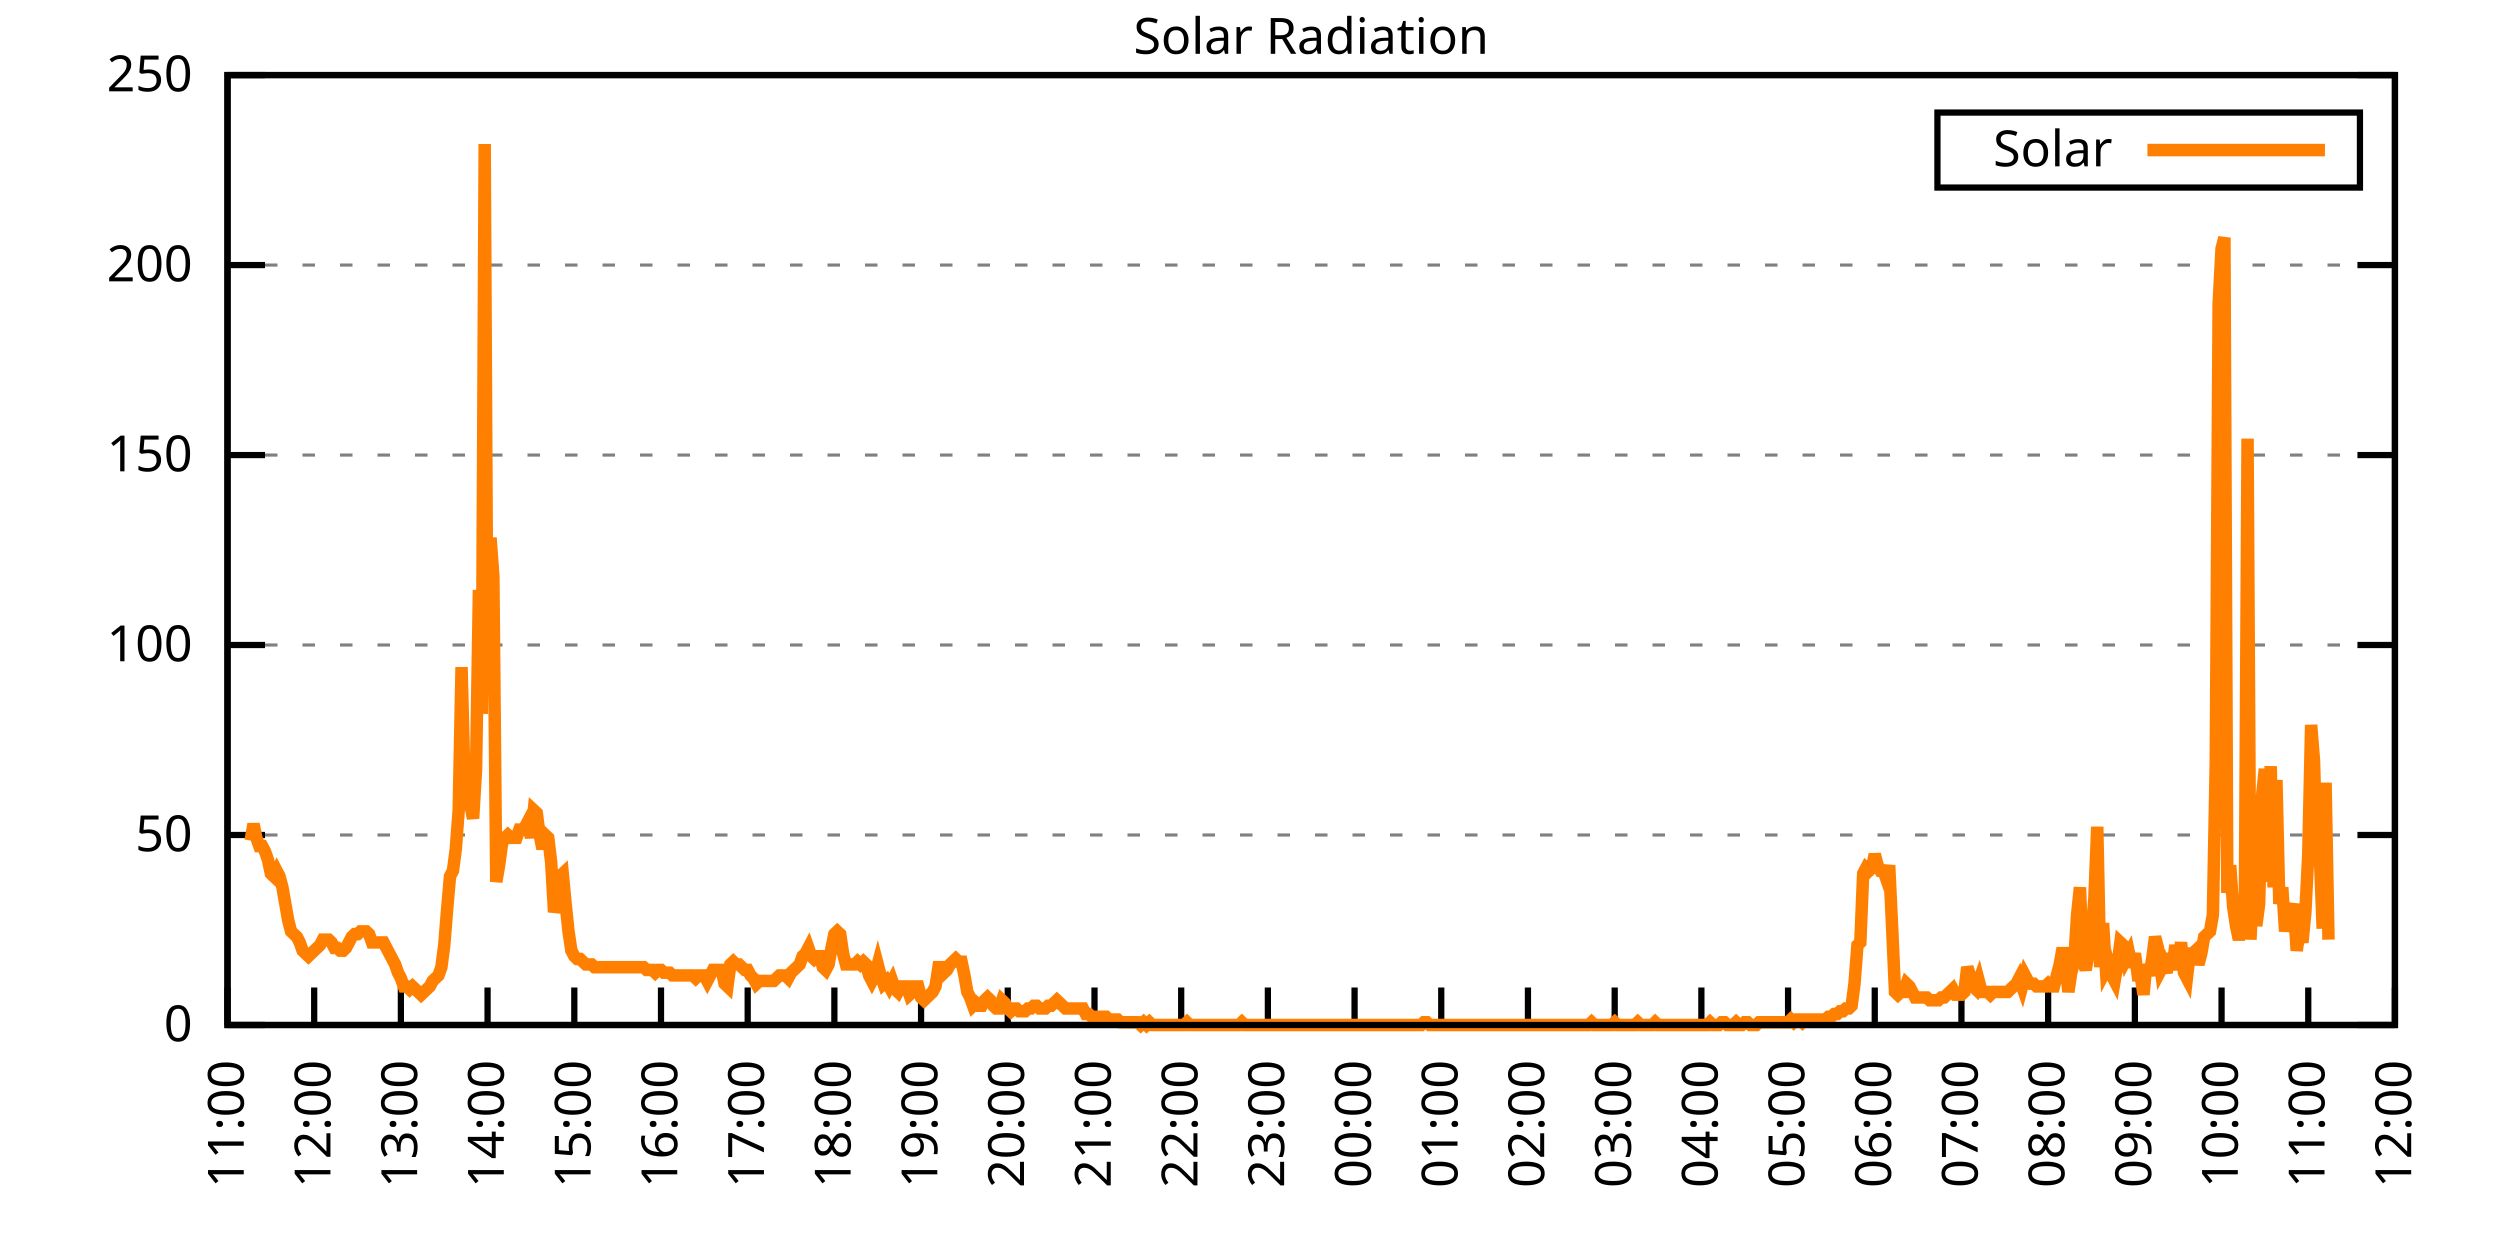
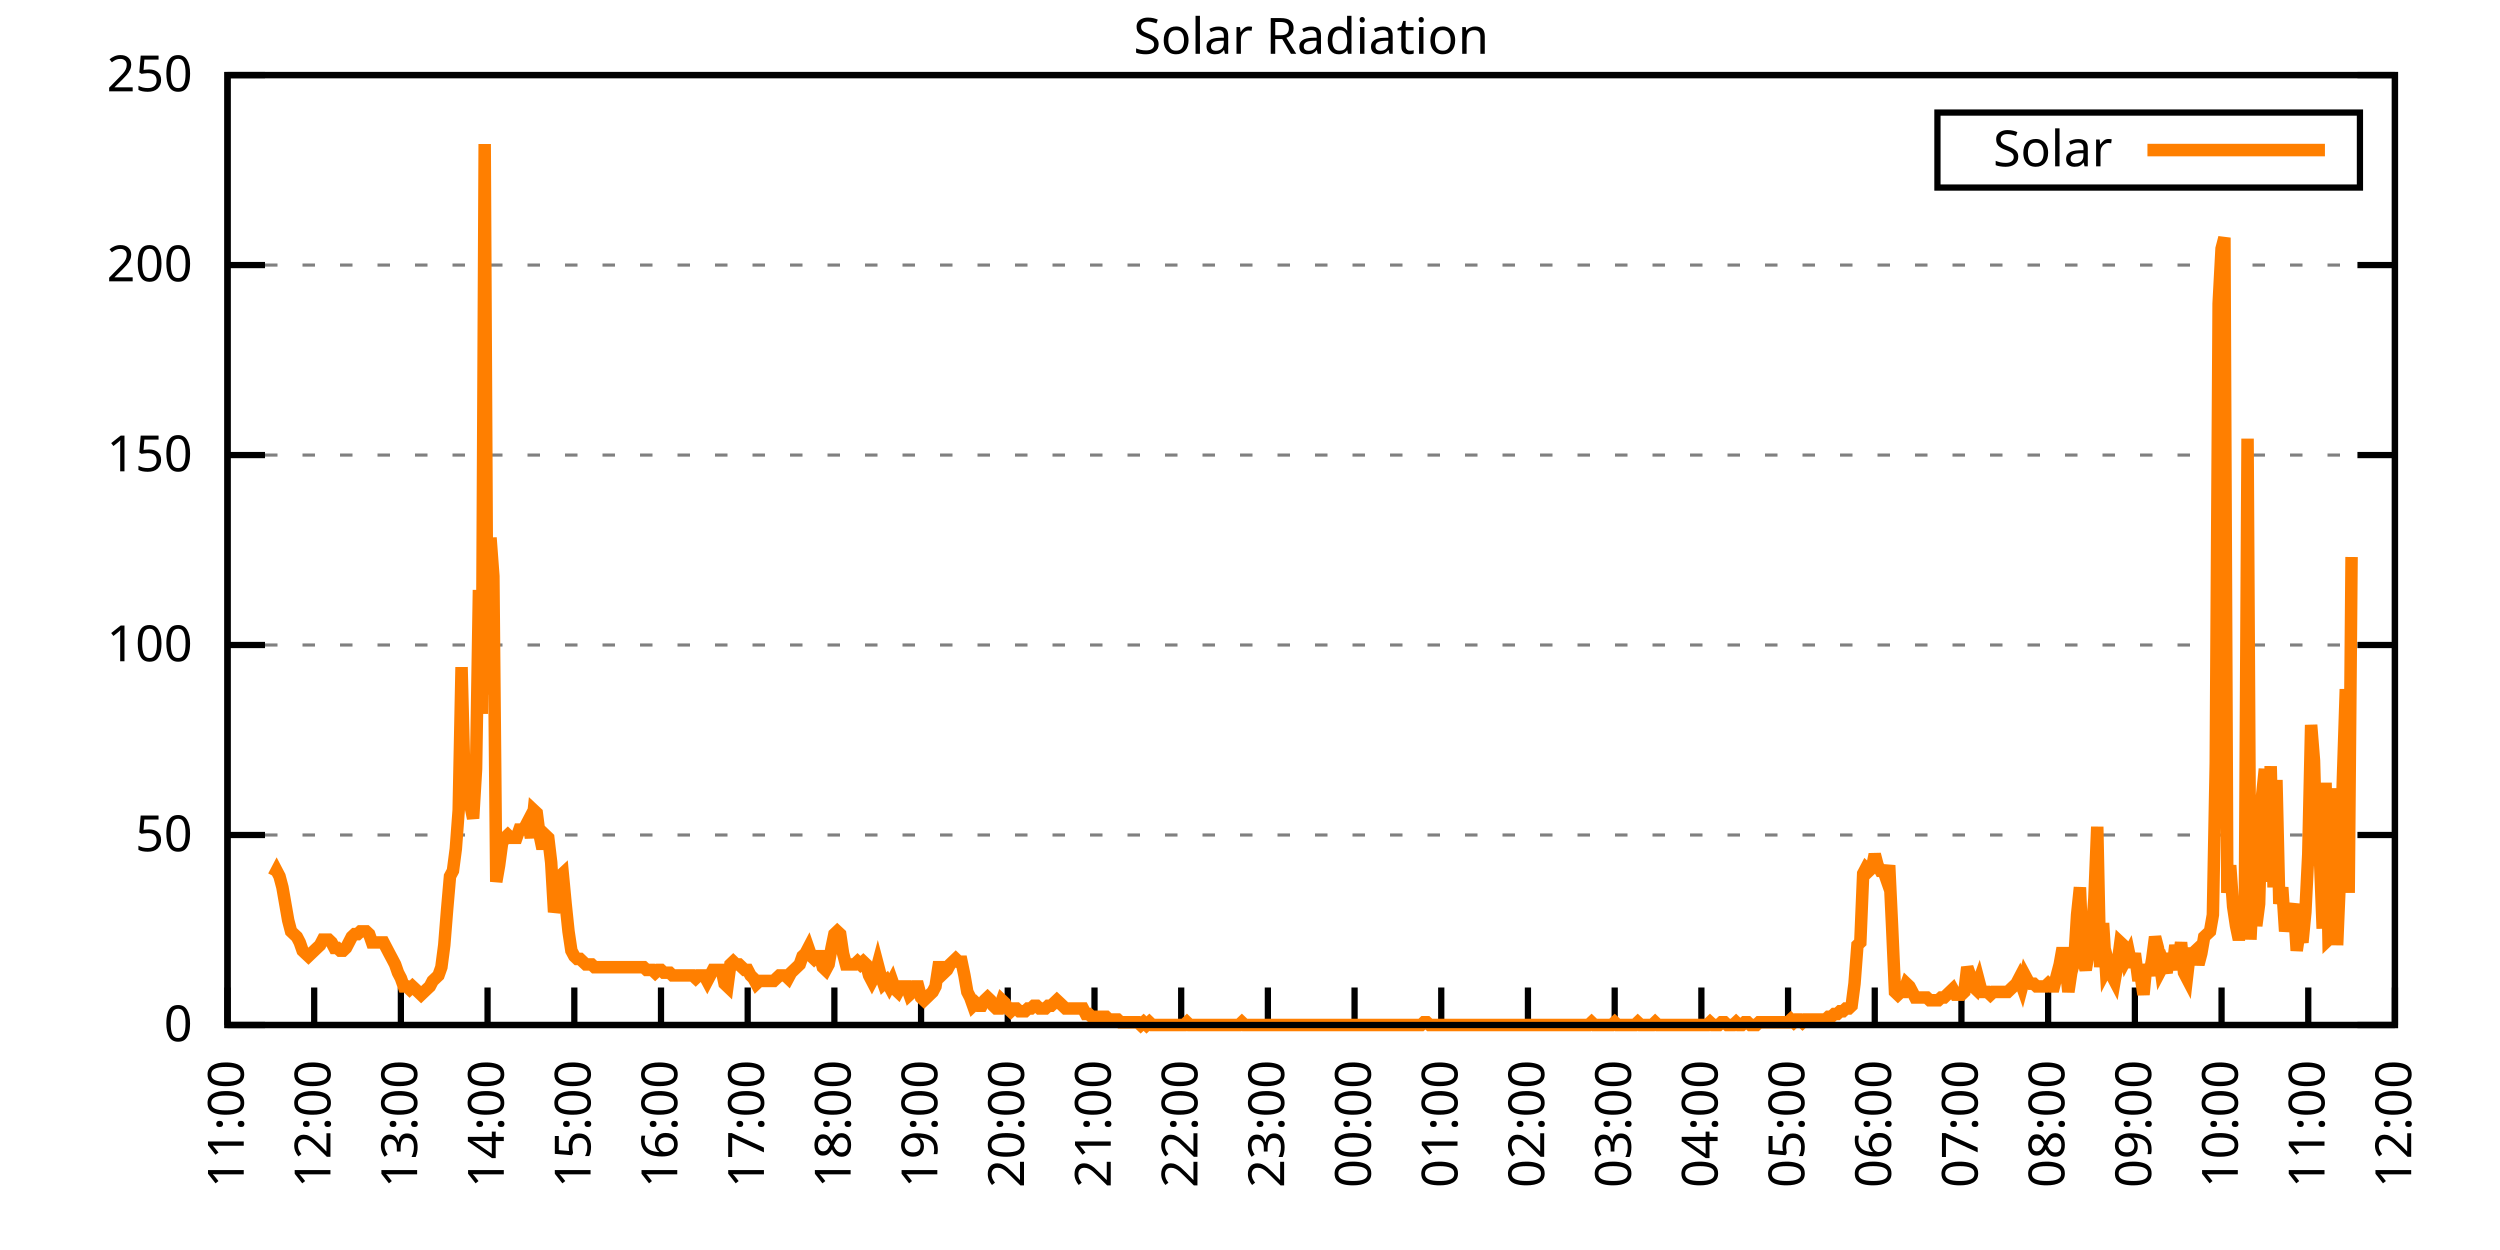
<svg xmlns="http://www.w3.org/2000/svg" xmlns:xlink="http://www.w3.org/1999/xlink" width="400" height="200" viewBox="0 0 400 200">
  <g id="gnuplot_canvas">
    <rect x="0" y="0" width="400" height="200" fill="none" />
    <defs>
      <circle id="gpDot" r="0.5" stroke-width="0.5" stroke="currentColor" />
      <path id="gpPt0" stroke-width="0.333" stroke="currentColor" d="M-1,0 h2 M0,-1 v2" />
      <path id="gpPt1" stroke-width="0.333" stroke="currentColor" d="M-1,-1 L1,1 M1,-1 L-1,1" />
      <path id="gpPt2" stroke-width="0.333" stroke="currentColor" d="M-1,0 L1,0 M0,-1 L0,1 M-1,-1 L1,1 M-1,1 L1,-1" />
      <rect id="gpPt3" stroke-width="0.333" stroke="currentColor" x="-1" y="-1" width="2" height="2" />
      <rect id="gpPt4" stroke-width="0.333" stroke="currentColor" fill="currentColor" x="-1" y="-1" width="2" height="2" />
      <circle id="gpPt5" stroke-width="0.333" stroke="currentColor" cx="0" cy="0" r="1" />
      <use xlink:href="#gpPt5" id="gpPt6" fill="currentColor" stroke="none" />
      <path id="gpPt7" stroke-width="0.333" stroke="currentColor" d="M0,-1.33 L-1.33,0.67 L1.33,0.67 z" />
      <use xlink:href="#gpPt7" id="gpPt8" fill="currentColor" stroke="none" />
      <use xlink:href="#gpPt7" id="gpPt9" stroke="currentColor" transform="rotate(180)" />
      <use xlink:href="#gpPt9" id="gpPt10" fill="currentColor" stroke="none" />
      <use xlink:href="#gpPt3" id="gpPt11" stroke="currentColor" transform="rotate(45)" />
      <use xlink:href="#gpPt11" id="gpPt12" fill="currentColor" stroke="none" />
      <path id="gpPt13" stroke-width="0.333" stroke="currentColor" d="M0,1.330 L1.265,0.411 L0.782,-1.067 L-0.782,-1.076 L-1.265,0.411 z" />
      <use xlink:href="#gpPt13" id="gpPt14" fill="currentColor" stroke="none" />
      <filter id="textbox" filterUnits="objectBoundingBox" x="0" y="0" height="1" width="1">
        <feFlood flood-color="white" flood-opacity="1" result="bgnd" />
        <feComposite in="SourceGraphic" in2="bgnd" operator="atop" />
      </filter>
      <filter id="greybox" filterUnits="objectBoundingBox" x="0" y="0" height="1" width="1">
        <feFlood flood-color="lightgrey" flood-opacity="1" result="grey" />
        <feComposite in="SourceGraphic" in2="grey" operator="atop" />
      </filter>
    </defs>
    <g fill="none" color="white" stroke="currentColor" stroke-width="1.00" stroke-linecap="butt" stroke-linejoin="miter">
</g>
    <g fill="none" color="black" stroke="currentColor" stroke-width="1.00" stroke-linecap="butt" stroke-linejoin="miter">
      <g stroke="none" shape-rendering="crispEdges">
        <polygon fill="rgb(255, 255, 255)" points="36.40,164.00 383.18,164.00 383.18,12.02 36.40,12.02 " />
      </g>
    </g>
    <g fill="none" color="black" stroke="currentColor" stroke-width="1.00" stroke-linecap="butt" stroke-linejoin="miter">
</g>
    <g fill="none" color="black" stroke="black" stroke-width="0.50" stroke-linecap="butt" stroke-linejoin="miter">
</g>
    <g fill="none" color="gray" stroke="currentColor" stroke-width="0.50" stroke-linecap="butt" stroke-linejoin="miter">
      <path stroke="gray" stroke-dasharray="2,4" class="gridline" d="M36.40,164.00 L383.19,164.00  " />
    </g>
    <g fill="none" color="gray" stroke="gray" stroke-width="1.00" stroke-linecap="butt" stroke-linejoin="miter">
</g>
    <g fill="none" color="black" stroke="currentColor" stroke-width="1.00" stroke-linecap="butt" stroke-linejoin="miter">
      <path stroke="black" d="M36.40,164.00 L42.40,164.00 M383.19,164.00 L377.19,164.00  " />
      <g transform="translate(30.80,166.60)" stroke="none" fill="black" font-family="Sans" font-size="8.00" text-anchor="end">
        <text>
          <tspan font-family="Sans"> 0</tspan>
        </text>
      </g>
    </g>
    <g fill="none" color="black" stroke="currentColor" stroke-width="1.00" stroke-linecap="butt" stroke-linejoin="miter">
</g>
    <g fill="none" color="black" stroke="black" stroke-width="0.50" stroke-linecap="butt" stroke-linejoin="miter">
</g>
    <g fill="none" color="gray" stroke="currentColor" stroke-width="0.50" stroke-linecap="butt" stroke-linejoin="miter">
      <path stroke="gray" stroke-dasharray="2,4" class="gridline" d="M36.40,133.60 L383.19,133.60  " />
    </g>
    <g fill="none" color="gray" stroke="gray" stroke-width="1.00" stroke-linecap="butt" stroke-linejoin="miter">
</g>
    <g fill="none" color="black" stroke="currentColor" stroke-width="1.00" stroke-linecap="butt" stroke-linejoin="miter">
      <path stroke="black" d="M36.40,133.60 L42.40,133.60 M383.19,133.60 L377.19,133.60  " />
      <g transform="translate(30.80,136.20)" stroke="none" fill="black" font-family="Sans" font-size="8.00" text-anchor="end">
        <text>
          <tspan font-family="Sans"> 50</tspan>
        </text>
      </g>
    </g>
    <g fill="none" color="black" stroke="currentColor" stroke-width="1.00" stroke-linecap="butt" stroke-linejoin="miter">
</g>
    <g fill="none" color="black" stroke="black" stroke-width="0.50" stroke-linecap="butt" stroke-linejoin="miter">
</g>
    <g fill="none" color="gray" stroke="currentColor" stroke-width="0.50" stroke-linecap="butt" stroke-linejoin="miter">
      <path stroke="gray" stroke-dasharray="2,4" class="gridline" d="M36.40,103.20 L383.19,103.20  " />
    </g>
    <g fill="none" color="gray" stroke="gray" stroke-width="1.00" stroke-linecap="butt" stroke-linejoin="miter">
</g>
    <g fill="none" color="black" stroke="currentColor" stroke-width="1.00" stroke-linecap="butt" stroke-linejoin="miter">
      <path stroke="black" d="M36.40,103.20 L42.40,103.20 M383.19,103.20 L377.19,103.20  " />
      <g transform="translate(30.80,105.80)" stroke="none" fill="black" font-family="Sans" font-size="8.00" text-anchor="end">
        <text>
          <tspan font-family="Sans"> 100</tspan>
        </text>
      </g>
    </g>
    <g fill="none" color="black" stroke="currentColor" stroke-width="1.00" stroke-linecap="butt" stroke-linejoin="miter">
</g>
    <g fill="none" color="black" stroke="black" stroke-width="0.50" stroke-linecap="butt" stroke-linejoin="miter">
</g>
    <g fill="none" color="gray" stroke="currentColor" stroke-width="0.50" stroke-linecap="butt" stroke-linejoin="miter">
      <path stroke="gray" stroke-dasharray="2,4" class="gridline" d="M36.40,72.81 L383.19,72.81  " />
    </g>
    <g fill="none" color="gray" stroke="gray" stroke-width="1.00" stroke-linecap="butt" stroke-linejoin="miter">
</g>
    <g fill="none" color="black" stroke="currentColor" stroke-width="1.00" stroke-linecap="butt" stroke-linejoin="miter">
      <path stroke="black" d="M36.40,72.81 L42.40,72.81 M383.19,72.81 L377.19,72.81  " />
      <g transform="translate(30.80,75.41)" stroke="none" fill="black" font-family="Sans" font-size="8.00" text-anchor="end">
        <text>
          <tspan font-family="Sans"> 150</tspan>
        </text>
      </g>
    </g>
    <g fill="none" color="black" stroke="currentColor" stroke-width="1.00" stroke-linecap="butt" stroke-linejoin="miter">
</g>
    <g fill="none" color="black" stroke="black" stroke-width="0.50" stroke-linecap="butt" stroke-linejoin="miter">
</g>
    <g fill="none" color="gray" stroke="currentColor" stroke-width="0.50" stroke-linecap="butt" stroke-linejoin="miter">
      <path stroke="gray" stroke-dasharray="2,4" class="gridline" d="M36.40,42.41 L383.19,42.41  " />
    </g>
    <g fill="none" color="gray" stroke="gray" stroke-width="1.00" stroke-linecap="butt" stroke-linejoin="miter">
</g>
    <g fill="none" color="black" stroke="currentColor" stroke-width="1.00" stroke-linecap="butt" stroke-linejoin="miter">
      <path stroke="black" d="M36.40,42.41 L42.40,42.41 M383.19,42.41 L377.19,42.41  " />
      <g transform="translate(30.80,45.01)" stroke="none" fill="black" font-family="Sans" font-size="8.00" text-anchor="end">
        <text>
          <tspan font-family="Sans"> 200</tspan>
        </text>
      </g>
    </g>
    <g fill="none" color="black" stroke="currentColor" stroke-width="1.00" stroke-linecap="butt" stroke-linejoin="miter">
</g>
    <g fill="none" color="black" stroke="black" stroke-width="0.50" stroke-linecap="butt" stroke-linejoin="miter">
</g>
    <g fill="none" color="gray" stroke="currentColor" stroke-width="0.50" stroke-linecap="butt" stroke-linejoin="miter">
      <path stroke="gray" stroke-dasharray="2,4" class="gridline" d="M36.40,12.01 L383.19,12.01  " />
    </g>
    <g fill="none" color="gray" stroke="gray" stroke-width="1.00" stroke-linecap="butt" stroke-linejoin="miter">
</g>
    <g fill="none" color="black" stroke="currentColor" stroke-width="1.00" stroke-linecap="butt" stroke-linejoin="miter">
      <path stroke="black" d="M36.40,12.01 L42.40,12.01 M383.19,12.01 L377.19,12.01  " />
      <g transform="translate(30.80,14.61)" stroke="none" fill="black" font-family="Sans" font-size="8.00" text-anchor="end">
        <text>
          <tspan font-family="Sans"> 250</tspan>
        </text>
      </g>
    </g>
    <g fill="none" color="black" stroke="currentColor" stroke-width="1.00" stroke-linecap="butt" stroke-linejoin="miter">
      <path stroke="black" d="M36.40,164.00 L36.40,158.00  " />
      <g transform="translate(39.00,169.60) rotate(270.00)" stroke="none" fill="black" font-family="Sans" font-size="8.00" text-anchor="end">
        <text>
          <tspan font-family="Sans">11:00</tspan>
        </text>
      </g>
    </g>
    <g fill="none" color="black" stroke="currentColor" stroke-width="1.00" stroke-linecap="butt" stroke-linejoin="miter">
      <path stroke="black" d="M50.27,164.00 L50.27,158.00  " />
      <g transform="translate(52.87,169.60) rotate(270.00)" stroke="none" fill="black" font-family="Sans" font-size="8.00" text-anchor="end">
        <text>
          <tspan font-family="Sans">12:00</tspan>
        </text>
      </g>
    </g>
    <g fill="none" color="black" stroke="currentColor" stroke-width="1.00" stroke-linecap="butt" stroke-linejoin="miter">
      <path stroke="black" d="M64.14,164.00 L64.14,158.00  " />
      <g transform="translate(66.74,169.60) rotate(270.00)" stroke="none" fill="black" font-family="Sans" font-size="8.00" text-anchor="end">
        <text>
          <tspan font-family="Sans">13:00</tspan>
        </text>
      </g>
    </g>
    <g fill="none" color="black" stroke="currentColor" stroke-width="1.00" stroke-linecap="butt" stroke-linejoin="miter">
      <path stroke="black" d="M78.01,164.00 L78.01,158.00  " />
      <g transform="translate(80.61,169.60) rotate(270.00)" stroke="none" fill="black" font-family="Sans" font-size="8.00" text-anchor="end">
        <text>
          <tspan font-family="Sans">14:00</tspan>
        </text>
      </g>
    </g>
    <g fill="none" color="black" stroke="currentColor" stroke-width="1.00" stroke-linecap="butt" stroke-linejoin="miter">
      <path stroke="black" d="M91.89,164.00 L91.89,158.00  " />
      <g transform="translate(94.49,169.60) rotate(270.00)" stroke="none" fill="black" font-family="Sans" font-size="8.00" text-anchor="end">
        <text>
          <tspan font-family="Sans">15:00</tspan>
        </text>
      </g>
    </g>
    <g fill="none" color="black" stroke="currentColor" stroke-width="1.00" stroke-linecap="butt" stroke-linejoin="miter">
      <path stroke="black" d="M105.76,164.00 L105.76,158.00  " />
      <g transform="translate(108.36,169.60) rotate(270.00)" stroke="none" fill="black" font-family="Sans" font-size="8.00" text-anchor="end">
        <text>
          <tspan font-family="Sans">16:00</tspan>
        </text>
      </g>
    </g>
    <g fill="none" color="black" stroke="currentColor" stroke-width="1.00" stroke-linecap="butt" stroke-linejoin="miter">
      <path stroke="black" d="M119.63,164.00 L119.63,158.00  " />
      <g transform="translate(122.23,169.60) rotate(270.00)" stroke="none" fill="black" font-family="Sans" font-size="8.00" text-anchor="end">
        <text>
          <tspan font-family="Sans">17:00</tspan>
        </text>
      </g>
    </g>
    <g fill="none" color="black" stroke="currentColor" stroke-width="1.00" stroke-linecap="butt" stroke-linejoin="miter">
      <path stroke="black" d="M133.50,164.00 L133.50,158.00  " />
      <g transform="translate(136.10,169.60) rotate(270.00)" stroke="none" fill="black" font-family="Sans" font-size="8.00" text-anchor="end">
        <text>
          <tspan font-family="Sans">18:00</tspan>
        </text>
      </g>
    </g>
    <g fill="none" color="black" stroke="currentColor" stroke-width="1.00" stroke-linecap="butt" stroke-linejoin="miter">
      <path stroke="black" d="M147.37,164.00 L147.37,158.00  " />
      <g transform="translate(149.97,169.60) rotate(270.00)" stroke="none" fill="black" font-family="Sans" font-size="8.00" text-anchor="end">
        <text>
          <tspan font-family="Sans">19:00</tspan>
        </text>
      </g>
    </g>
    <g fill="none" color="black" stroke="currentColor" stroke-width="1.00" stroke-linecap="butt" stroke-linejoin="miter">
      <path stroke="black" d="M161.24,164.00 L161.24,158.00  " />
      <g transform="translate(163.84,169.60) rotate(270.00)" stroke="none" fill="black" font-family="Sans" font-size="8.00" text-anchor="end">
        <text>
          <tspan font-family="Sans">20:00</tspan>
        </text>
      </g>
    </g>
    <g fill="none" color="black" stroke="currentColor" stroke-width="1.00" stroke-linecap="butt" stroke-linejoin="miter">
      <path stroke="black" d="M175.12,164.00 L175.12,158.00  " />
      <g transform="translate(177.72,169.60) rotate(270.00)" stroke="none" fill="black" font-family="Sans" font-size="8.00" text-anchor="end">
        <text>
          <tspan font-family="Sans">21:00</tspan>
        </text>
      </g>
    </g>
    <g fill="none" color="black" stroke="currentColor" stroke-width="1.00" stroke-linecap="butt" stroke-linejoin="miter">
      <path stroke="black" d="M188.99,164.00 L188.99,158.00  " />
      <g transform="translate(191.59,169.60) rotate(270.00)" stroke="none" fill="black" font-family="Sans" font-size="8.00" text-anchor="end">
        <text>
          <tspan font-family="Sans">22:00</tspan>
        </text>
      </g>
    </g>
    <g fill="none" color="black" stroke="currentColor" stroke-width="1.00" stroke-linecap="butt" stroke-linejoin="miter">
      <path stroke="black" d="M202.86,164.00 L202.86,158.00  " />
      <g transform="translate(205.46,169.60) rotate(270.00)" stroke="none" fill="black" font-family="Sans" font-size="8.00" text-anchor="end">
        <text>
          <tspan font-family="Sans">23:00</tspan>
        </text>
      </g>
    </g>
    <g fill="none" color="black" stroke="currentColor" stroke-width="1.00" stroke-linecap="butt" stroke-linejoin="miter">
      <path stroke="black" d="M216.73,164.00 L216.73,158.00  " />
      <g transform="translate(219.33,169.60) rotate(270.00)" stroke="none" fill="black" font-family="Sans" font-size="8.00" text-anchor="end">
        <text>
          <tspan font-family="Sans">00:00</tspan>
        </text>
      </g>
    </g>
    <g fill="none" color="black" stroke="currentColor" stroke-width="1.00" stroke-linecap="butt" stroke-linejoin="miter">
      <path stroke="black" d="M230.60,164.00 L230.60,158.00  " />
      <g transform="translate(233.20,169.60) rotate(270.00)" stroke="none" fill="black" font-family="Sans" font-size="8.00" text-anchor="end">
        <text>
          <tspan font-family="Sans">01:00</tspan>
        </text>
      </g>
    </g>
    <g fill="none" color="black" stroke="currentColor" stroke-width="1.00" stroke-linecap="butt" stroke-linejoin="miter">
      <path stroke="black" d="M244.47,164.00 L244.47,158.00  " />
      <g transform="translate(247.07,169.60) rotate(270.00)" stroke="none" fill="black" font-family="Sans" font-size="8.00" text-anchor="end">
        <text>
          <tspan font-family="Sans">02:00</tspan>
        </text>
      </g>
    </g>
    <g fill="none" color="black" stroke="currentColor" stroke-width="1.00" stroke-linecap="butt" stroke-linejoin="miter">
      <path stroke="black" d="M258.35,164.00 L258.35,158.00  " />
      <g transform="translate(260.95,169.60) rotate(270.00)" stroke="none" fill="black" font-family="Sans" font-size="8.00" text-anchor="end">
        <text>
          <tspan font-family="Sans">03:00</tspan>
        </text>
      </g>
    </g>
    <g fill="none" color="black" stroke="currentColor" stroke-width="1.00" stroke-linecap="butt" stroke-linejoin="miter">
      <path stroke="black" d="M272.22,164.00 L272.22,158.00  " />
      <g transform="translate(274.82,169.60) rotate(270.00)" stroke="none" fill="black" font-family="Sans" font-size="8.00" text-anchor="end">
        <text>
          <tspan font-family="Sans">04:00</tspan>
        </text>
      </g>
    </g>
    <g fill="none" color="black" stroke="currentColor" stroke-width="1.00" stroke-linecap="butt" stroke-linejoin="miter">
      <path stroke="black" d="M286.09,164.00 L286.09,158.00  " />
      <g transform="translate(288.69,169.60) rotate(270.00)" stroke="none" fill="black" font-family="Sans" font-size="8.00" text-anchor="end">
        <text>
          <tspan font-family="Sans">05:00</tspan>
        </text>
      </g>
    </g>
    <g fill="none" color="black" stroke="currentColor" stroke-width="1.00" stroke-linecap="butt" stroke-linejoin="miter">
      <path stroke="black" d="M299.96,164.00 L299.96,158.00  " />
      <g transform="translate(302.56,169.60) rotate(270.00)" stroke="none" fill="black" font-family="Sans" font-size="8.00" text-anchor="end">
        <text>
          <tspan font-family="Sans">06:00</tspan>
        </text>
      </g>
    </g>
    <g fill="none" color="black" stroke="currentColor" stroke-width="1.00" stroke-linecap="butt" stroke-linejoin="miter">
      <path stroke="black" d="M313.83,164.00 L313.83,158.00  " />
      <g transform="translate(316.43,169.60) rotate(270.00)" stroke="none" fill="black" font-family="Sans" font-size="8.00" text-anchor="end">
        <text>
          <tspan font-family="Sans">07:00</tspan>
        </text>
      </g>
    </g>
    <g fill="none" color="black" stroke="currentColor" stroke-width="1.00" stroke-linecap="butt" stroke-linejoin="miter">
      <path stroke="black" d="M327.70,164.00 L327.70,158.00  " />
      <g transform="translate(330.30,169.60) rotate(270.00)" stroke="none" fill="black" font-family="Sans" font-size="8.00" text-anchor="end">
        <text>
          <tspan font-family="Sans">08:00</tspan>
        </text>
      </g>
    </g>
    <g fill="none" color="black" stroke="currentColor" stroke-width="1.00" stroke-linecap="butt" stroke-linejoin="miter">
      <path stroke="black" d="M341.58,164.00 L341.58,158.00  " />
      <g transform="translate(344.18,169.60) rotate(270.00)" stroke="none" fill="black" font-family="Sans" font-size="8.00" text-anchor="end">
        <text>
          <tspan font-family="Sans">09:00</tspan>
        </text>
      </g>
    </g>
    <g fill="none" color="black" stroke="currentColor" stroke-width="1.00" stroke-linecap="butt" stroke-linejoin="miter">
      <path stroke="black" d="M355.45,164.00 L355.45,158.00  " />
      <g transform="translate(358.05,169.60) rotate(270.00)" stroke="none" fill="black" font-family="Sans" font-size="8.00" text-anchor="end">
        <text>
          <tspan font-family="Sans">10:00</tspan>
        </text>
      </g>
    </g>
    <g fill="none" color="black" stroke="currentColor" stroke-width="1.00" stroke-linecap="butt" stroke-linejoin="miter">
      <path stroke="black" d="M369.32,164.00 L369.32,158.00  " />
      <g transform="translate(371.92,169.60) rotate(270.00)" stroke="none" fill="black" font-family="Sans" font-size="8.00" text-anchor="end">
        <text>
          <tspan font-family="Sans">11:00</tspan>
        </text>
      </g>
    </g>
    <g fill="none" color="black" stroke="currentColor" stroke-width="1.00" stroke-linecap="butt" stroke-linejoin="miter">
      <path stroke="black" d="M383.19,164.00 L383.19,158.00  " />
      <g transform="translate(385.79,169.60) rotate(270.00)" stroke="none" fill="black" font-family="Sans" font-size="8.00" text-anchor="end">
        <text>
          <tspan font-family="Sans">12:00</tspan>
        </text>
      </g>
    </g>
    <g fill="none" color="black" stroke="currentColor" stroke-width="1.00" stroke-linecap="butt" stroke-linejoin="miter">
</g>
    <g fill="none" color="black" stroke="currentColor" stroke-width="1.00" stroke-linecap="butt" stroke-linejoin="miter">
      <path stroke="black" d="M36.40,12.01 L36.40,164.00 L383.19,164.00 L383.19,12.01 L36.40,12.01 Z  " />
    </g>
    <g fill="none" color="black" stroke="currentColor" stroke-width="1.00" stroke-linecap="butt" stroke-linejoin="miter">
</g>
    <g fill="none" color="black" stroke="currentColor" stroke-width="1.00" stroke-linecap="butt" stroke-linejoin="miter">
      <path stroke="black" d="M309.99,30.01 L309.99,18.01 L377.59,18.01 L377.59,30.01 L309.99,30.01 Z  " />
    </g>
    <g id="Solar_Radiation_plot_1">
      <g fill="none" color="white" stroke="black" stroke-width="2.00" stroke-linecap="butt" stroke-linejoin="miter">
</g>
      <g fill="none" color="black" stroke="currentColor" stroke-width="2.00" stroke-linecap="butt" stroke-linejoin="miter">
        <g transform="translate(337.99,26.61)" stroke="none" fill="black" font-family="Sans" font-size="8.00" text-anchor="end">
          <text>
            <tspan font-family="Sans">Solar</tspan>
          </text>
        </g>
      </g>
      <g fill="none" color="black" stroke="currentColor" stroke-width="2.00" stroke-linecap="butt" stroke-linejoin="miter">
-         <path stroke="rgb(255, 127,   0)" d="M343.59,24.01 L371.99,24.01 M40.10,134.49 L40.56,131.84 L41.02,134.05 L41.49,135.37 L41.95,135.37 L42.41,136.25   L42.87,137.57 L43.34,139.77 L43.80,140.21 L44.26,139.33 L44.72,140.21 L45.19,141.98 L45.65,144.62 L46.11,147.26   L46.57,149.02 L47.03,149.46 L47.50,149.90 L47.96,150.79 L48.42,152.11 L48.88,152.55 L49.35,152.99 L49.81,152.55   L50.27,152.11 L50.73,151.67 L51.20,151.23 L51.66,150.34 L52.12,150.34 L52.58,150.34 L53.05,150.79 L53.51,151.67   L53.97,151.67 L54.43,152.11 L54.90,152.11 L55.36,151.67 L55.82,150.79 L56.28,149.90 L56.75,149.46 L57.21,149.46   L57.67,149.02 L58.13,149.02 L58.59,149.02 L59.06,149.46 L59.52,150.79 L59.98,150.79 L60.44,150.79 L60.91,150.79   L61.37,150.79 L61.83,151.67 L62.29,152.55 L62.76,153.43 L63.22,154.31 L63.68,155.63 L64.14,156.51 L64.61,157.83   L65.07,157.83 L65.53,158.27 L65.99,157.83 L66.46,158.27 L66.92,158.71 L67.38,159.15 L67.84,158.71 L68.30,158.27   L68.77,157.83 L69.23,156.95 L69.69,156.51 L70.15,156.07 L70.62,154.75 L71.08,151.23 L71.54,145.50 L72.00,140.21   L72.47,139.33 L72.93,135.81 L73.39,129.64 L73.85,106.74 L74.32,125.24 L74.78,124.36 L75.24,128.76 L75.70,130.96   L76.17,123.03 L76.63,94.40 L77.09,114.22 L77.55,23.04 L78.01,111.14 L78.48,86.03 L78.94,92.20 L79.40,141.09   L79.86,138.45 L80.33,134.93 L80.79,134.05 L81.25,133.61 L81.71,134.05 L82.18,134.05 L82.64,134.05 L83.10,132.73   L83.56,132.73 L84.03,132.28 L84.49,131.40 L84.95,134.05 L85.41,129.64 L85.88,130.08 L86.34,133.61 L86.80,135.81   L87.26,133.61 L87.72,134.05 L88.19,138.01 L88.65,145.94 L89.11,144.18 L89.57,140.21 L90.04,139.77 L90.50,144.62   L90.96,149.02 L91.42,152.11 L91.89,152.99 L92.35,153.43 L92.81,153.43 L93.27,153.87 L93.74,154.31 L94.20,154.31   L94.66,154.31 L95.12,154.75 L95.59,154.75 L96.05,154.75 L96.51,154.75 L96.97,154.75 L97.44,154.75 L97.90,154.75   L98.36,154.75 L98.82,154.75 L99.28,154.75 L99.75,154.75 L100.21,154.75 L100.67,154.75 L101.13,154.75 L101.60,154.75   L102.06,154.75 L102.52,154.75 L102.98,154.75 L103.45,155.19 L103.91,155.19 L104.37,155.19 L104.83,155.63 L105.30,155.19   L105.76,155.19 L106.22,155.63 L106.68,155.63 L107.15,155.63 L107.61,156.07 L108.07,156.07 L108.53,156.07 L108.99,156.07   L109.46,156.07 L109.92,156.07 L110.38,156.07 L110.84,156.07 L111.31,156.51 L111.77,156.07 L112.23,156.07 L112.69,156.07   L113.16,156.95 L113.62,156.07 L114.08,155.19 L114.54,155.19 L115.01,155.19 L115.47,155.19 L115.93,157.39 L116.39,157.83   L116.86,154.31 L117.32,153.87 L117.78,154.31 L118.24,154.31 L118.70,154.75 L119.17,155.19 L119.63,155.19 L120.09,156.07   L120.55,156.51 L121.02,157.39 L121.48,156.95 L121.94,156.95 L122.40,156.95 L122.87,156.95 L123.33,156.95 L123.79,156.95   L124.25,156.51 L124.72,156.07 L125.18,156.07 L125.64,156.07 L126.10,156.51 L126.57,155.63 L127.03,155.19 L127.49,154.75   L127.95,154.31 L128.41,152.99 L128.88,152.55 L129.34,151.67 L129.80,152.99 L130.26,153.43 L130.73,152.99 L131.19,152.99   L131.65,154.75 L132.11,155.19 L132.58,154.31 L133.04,151.67 L133.50,149.46 L133.96,149.02 L134.43,149.46 L134.89,152.55   L135.35,154.31 L135.81,154.31 L136.28,154.31 L136.74,154.31 L137.20,153.87 L137.66,154.31 L138.13,153.87 L138.59,154.31   L139.05,156.07 L139.51,156.95 L139.97,156.07 L140.44,154.31 L140.90,156.07 L141.36,157.39 L141.82,156.95 L142.29,157.83   L142.75,156.95 L143.21,158.27 L143.67,158.71 L144.14,157.83 L144.60,157.83 L145.06,157.83 L145.52,159.15 L145.99,158.71   L146.45,157.83 L146.91,157.83 L147.37,159.60 L147.84,160.04 L148.30,159.60 L148.76,159.15 L149.22,158.71 L149.68,157.83   L150.15,154.75 L150.61,154.75 L151.07,155.63 L151.53,155.19 L152.00,154.31 L152.46,153.87 L152.92,153.43 L153.38,153.87   L153.85,153.87 L154.31,156.07 L154.77,158.71 L155.23,159.60 L155.70,160.92 L156.16,160.48 L156.62,160.92 L157.08,160.92   L157.55,160.04 L158.01,159.60 L158.47,160.04 L158.93,160.92 L159.39,161.36 L159.86,161.36 L160.32,160.04 L160.78,160.48   L161.24,161.36 L161.71,161.80 L162.17,161.36 L162.63,161.36 L163.09,161.80 L163.56,161.80 L164.02,161.80 L164.48,161.36   L164.94,161.36 L165.41,160.92 L165.87,160.92 L166.33,161.36 L166.79,161.36 L167.26,161.36 L167.72,160.92 L168.18,160.92   L168.64,160.48 L169.10,160.04 L169.57,160.48 L170.03,160.92 L170.49,161.36 L170.95,161.36 L171.42,161.36 L171.88,161.36   L172.34,161.36 L172.80,161.36 L173.27,161.36 L173.73,162.24 L174.19,162.24 L174.65,162.68 L175.12,162.68 L175.58,162.68   L176.04,162.68 L176.50,162.68 L176.97,162.68 L177.43,163.12 L177.89,163.12 L178.35,163.12 L178.82,163.12 L179.28,163.56   L179.74,163.56 L180.20,163.56 L180.66,163.56 L181.13,163.56 L181.59,163.56 L182.05,163.56 L182.51,164.00 L182.98,163.56   L183.44,164.00 L183.90,163.56 L184.36,164.00 L184.83,164.00 L185.29,164.00 L185.75,164.00 L186.21,164.00 L186.68,164.00   L187.14,164.00 L187.60,164.00 L188.06,164.00 L188.53,164.00 L188.99,164.00 L189.45,164.00 L189.91,163.56 L190.37,164.00   L190.84,164.00 L191.30,164.00 L191.76,164.00 L192.22,164.00 L192.69,164.00 L193.15,164.00 L193.61,164.00 L194.07,164.00   L194.54,164.00 L195.00,164.00 L195.46,164.00 L195.92,164.00 L196.39,164.00 L196.85,164.00 L197.31,164.00 L197.77,164.00   L198.24,164.00 L198.70,163.56 L199.16,164.00 L199.62,164.00 L200.08,164.00 L200.55,164.00 L201.01,164.00 L201.47,164.00   L201.93,164.00 L202.40,164.00 L202.86,164.00 L203.32,164.00 L203.78,164.00 L204.25,164.00 L204.71,164.00 L205.17,164.00   L205.63,164.00 L206.10,164.00 L206.56,164.00 L207.02,164.00 L207.48,164.00 L207.95,164.00 L208.41,164.00 L208.87,164.00   L209.33,164.00 L209.80,164.00 L210.26,164.00 L210.72,164.00 L211.18,164.00 L211.64,164.00 L212.11,164.00 L212.57,164.00   L213.03,164.00 L213.49,164.00 L213.96,164.00 L214.42,164.00 L214.88,164.00 L215.34,164.00 L215.81,164.00 L216.27,164.00   L216.73,164.00 L217.19,164.00 L217.66,164.00 L218.12,164.00 L218.58,164.00 L219.04,164.00 L219.51,164.00 L219.97,164.00   L220.43,164.00 L220.89,164.00 L221.35,164.00 L221.82,164.00 L222.28,164.00 L222.74,164.00 L223.20,164.00 L223.67,164.00   L224.13,164.00 L224.59,164.00 L225.05,164.00 L225.52,164.00 L225.98,164.00 L226.44,164.00 L226.90,164.00 L227.37,164.00   L227.83,163.56 L228.29,163.56 L228.75,164.00 L229.22,164.00 L229.68,164.00 L230.14,164.00 L230.60,164.00 L231.06,164.00   L231.53,164.00 L231.99,164.00 L232.45,164.00 L232.91,164.00 L233.38,164.00 L233.84,164.00 L234.30,164.00 L234.76,164.00   L235.23,164.00 L235.69,164.00 L236.15,164.00 L236.61,164.00 L237.08,164.00 L237.54,164.00 L238.00,164.00 L238.46,164.00   L238.93,164.00 L239.39,164.00 L239.85,164.00 L240.31,164.00 L240.77,164.00 L241.24,164.00 L241.70,164.00 L242.16,164.00   L242.62,164.00 L243.09,164.00 L243.55,164.00 L244.01,164.00 L244.47,164.00 L244.94,164.00 L245.40,164.00 L245.86,164.00   L246.32,164.00 L246.79,164.00 L247.25,164.00 L247.71,164.00 L248.17,164.00 L248.64,164.00 L249.10,164.00 L249.56,164.00   L250.02,164.00 L250.49,164.00 L250.95,164.00 L251.41,164.00 L251.87,164.00 L252.33,164.00 L252.80,164.00 L253.26,164.00   L253.72,164.00 L254.18,164.00 L254.65,163.56 L255.11,164.00 L255.57,164.00 L256.03,164.00 L256.50,164.00 L256.96,164.00   L257.42,164.00 L257.88,164.00 L258.35,163.56 L258.81,164.00 L259.27,164.00 L259.73,164.00 L260.20,164.00 L260.66,164.00   L261.12,164.00 L261.58,164.00 L262.04,163.56 L262.51,164.00 L262.97,164.00 L263.43,164.00 L263.89,164.00 L264.36,164.00   L264.82,163.56 L265.28,164.00 L265.74,164.00 L266.21,164.00 L266.67,164.00 L267.13,164.00 L267.59,164.00 L268.06,164.00   L268.52,164.00 L268.98,164.00 L269.44,164.00 L269.91,164.00 L270.37,164.00 L270.83,164.00 L271.29,164.00 L271.75,164.00   L272.22,164.00 L272.68,164.00 L273.14,164.00 L273.60,163.56 L274.07,164.00 L274.53,164.00 L274.99,164.00 L275.45,163.56   L275.92,163.56 L276.38,164.00 L276.84,164.00 L277.30,164.00 L277.77,163.56 L278.23,164.00 L278.69,164.00 L279.15,163.56   L279.62,163.56 L280.08,164.00 L280.54,164.00 L281.00,164.00 L281.46,163.56 L281.93,163.56 L282.39,163.56 L282.85,163.56   L283.31,163.56 L283.78,163.56 L284.24,163.56 L284.70,163.56 L285.16,163.56 L285.63,163.56 L286.09,163.56 L286.55,163.12   L287.01,163.56 L287.48,163.12 L287.94,163.12 L288.40,163.56 L288.86,163.12 L289.33,163.12 L289.79,163.12 L290.25,163.12   L290.71,163.12 L291.18,163.12 L291.64,163.12 L292.10,163.12 L292.56,162.68 L293.02,162.68 L293.49,162.24 L293.95,162.24   L294.41,161.80 L294.87,161.80 L295.34,161.36 L295.80,161.36 L296.26,160.92 L296.72,157.39 L297.19,151.23 L297.65,150.79   L298.11,139.77 L298.57,138.89 L299.04,139.33 L299.50,138.89 L299.96,136.69 L300.42,138.45 L300.89,139.33 L301.35,139.33   L301.81,140.65 L302.27,138.45 L302.73,148.14 L303.20,158.71 L303.66,159.15 L304.12,158.71 L304.58,158.71 L305.05,157.39   L305.51,157.83 L305.97,158.71 L306.43,159.60 L306.90,159.60 L307.36,159.60 L307.82,159.60 L308.28,159.60 L308.75,160.04   L309.21,160.04 L309.67,160.04 L310.13,160.04 L310.60,159.60 L311.06,159.60 L311.52,159.15 L311.98,158.71 L312.44,158.27   L312.91,159.15 L313.37,159.15 L313.83,159.15 L314.29,158.71 L314.76,154.75 L315.22,156.07 L315.68,157.83 L316.14,158.27   L316.61,156.95 L317.07,158.71 L317.53,158.71 L317.99,158.71 L318.46,159.15 L318.92,158.71 L319.38,158.71 L319.84,158.71   L320.31,158.71 L320.77,158.71 L321.23,158.71 L321.69,158.27 L322.15,157.83 L322.62,157.39 L323.08,156.51 L323.54,157.83   L324.00,156.07 L324.47,156.95 L324.93,157.39 L325.39,157.39 L325.85,157.83 L326.32,157.83 L326.78,157.83 L327.24,157.83   L327.70,157.39 L328.17,157.83 L328.63,157.83 L329.09,156.07 L329.55,154.31 L330.02,151.67 L330.48,154.31 L330.94,158.71   L331.40,155.63 L331.87,153.87 L332.33,146.38 L332.79,141.98 L333.25,153.43 L333.71,155.19 L334.18,152.55 L334.64,149.90   L335.10,143.74 L335.56,132.28 L336.03,154.75 L336.49,147.70 L336.95,155.19 L337.41,154.31 L337.88,156.07 L338.34,156.95   L338.80,154.31 L339.26,150.79 L339.73,151.23 L340.19,153.43 L340.65,152.55 L341.11,154.75 L341.58,152.55 L342.04,156.07   L342.50,156.07 L342.96,159.15 L343.42,154.31 L343.89,156.07 L344.35,153.43 L344.81,149.90 L345.27,151.67 L345.74,155.19   L346.20,154.31 L346.66,155.63 L347.12,152.55 L347.59,155.19 L348.05,151.23 L348.51,153.87 L348.97,150.79 L349.44,155.63   L349.90,156.51 L350.36,152.55 L350.82,152.55 L351.29,152.11 L351.75,154.31 L352.21,152.55 L352.67,149.90 L353.13,149.46   L353.60,149.02 L354.06,146.38 L354.52,122.15 L354.98,48.59 L355.45,39.78 L355.91,38.02 L356.37,142.86 L356.83,138.45   L357.30,145.06 L357.76,148.14 L358.22,150.34 L358.68,148.14 L359.15,149.46 L359.61,70.18 L360.07,150.34 L360.53,140.65   L361.00,148.14 L361.46,144.62 L361.92,127.44 L362.38,123.03 L362.84,141.09 L363.31,122.59 L363.77,141.98 L364.23,124.80   L364.69,144.62 L365.16,141.98 L365.62,149.02 L366.08,146.38 L366.54,146.38 L367.01,144.62 L367.47,152.11 L367.93,149.02   L368.39,150.79 L368.86,145.94 L369.32,136.69 L369.78,115.99 L370.24,121.71 L370.71,138.45 L371.17,136.69 L371.63,148.58   L372.09,125.24 L372.56,150.34  " />
+         <path stroke="rgb(255, 127,   0)" d="M343.59,24.01 L371.99,24.01 M43.80,140.21 L44.26,139.33 L44.72,140.21 L45.19,141.98 L45.65,144.62 L46.11,147.26   L46.57,149.02 L47.03,149.46 L47.50,149.90 L47.96,150.79 L48.42,152.11 L48.88,152.55 L49.35,152.99 L49.81,152.55   L50.27,152.11 L50.73,151.67 L51.20,151.23 L51.66,150.34 L52.12,150.34 L52.58,150.34 L53.05,150.79 L53.51,151.67   L53.97,151.67 L54.43,152.11 L54.90,152.11 L55.36,151.67 L55.82,150.79 L56.28,149.90 L56.75,149.46 L57.21,149.46   L57.67,149.02 L58.13,149.02 L58.59,149.02 L59.06,149.46 L59.52,150.79 L59.98,150.79 L60.44,150.79 L60.91,150.79   L61.37,150.79 L61.83,151.67 L62.29,152.55 L62.76,153.43 L63.22,154.31 L63.68,155.63 L64.14,156.51 L64.61,157.83   L65.07,157.83 L65.53,158.27 L65.99,157.83 L66.46,158.27 L66.92,158.71 L67.38,159.15 L67.84,158.71 L68.30,158.27   L68.77,157.83 L69.23,156.95 L69.69,156.51 L70.15,156.07 L70.62,154.75 L71.08,151.23 L71.54,145.50 L72.00,140.21   L72.47,139.33 L72.93,135.81 L73.39,129.64 L73.85,106.74 L74.32,125.24 L74.78,124.36 L75.24,128.76 L75.70,130.96   L76.17,123.03 L76.63,94.40 L77.09,114.22 L77.55,23.04 L78.01,111.14 L78.48,86.03 L78.94,92.20 L79.40,141.09   L79.86,138.45 L80.33,134.93 L80.79,134.05 L81.25,133.61 L81.71,134.05 L82.18,134.05 L82.64,134.05 L83.10,132.73   L83.56,132.73 L84.03,132.28 L84.49,131.40 L84.95,134.05 L85.41,129.64 L85.88,130.08 L86.34,133.61 L86.80,135.81   L87.26,133.61 L87.72,134.05 L88.19,138.01 L88.65,145.94 L89.11,144.18 L89.57,140.21 L90.04,139.77 L90.50,144.62   L90.96,149.02 L91.42,152.11 L91.89,152.99 L92.35,153.43 L92.81,153.43 L93.27,153.87 L93.74,154.31 L94.20,154.31   L94.66,154.31 L95.12,154.75 L95.59,154.75 L96.05,154.75 L96.51,154.75 L96.97,154.75 L97.44,154.75 L97.90,154.75   L98.36,154.75 L98.82,154.75 L99.28,154.75 L99.75,154.75 L100.21,154.75 L100.67,154.75 L101.13,154.75 L101.60,154.75   L102.06,154.75 L102.52,154.75 L102.98,154.75 L103.45,155.19 L103.91,155.19 L104.37,155.19 L104.83,155.63 L105.30,155.19   L105.76,155.19 L106.22,155.63 L106.68,155.63 L107.15,155.63 L107.61,156.07 L108.07,156.07 L108.53,156.07 L108.99,156.07   L109.46,156.07 L109.92,156.07 L110.38,156.07 L110.84,156.07 L111.31,156.51 L111.77,156.07 L112.23,156.07 L112.69,156.07   L113.16,156.95 L113.62,156.07 L114.08,155.19 L114.54,155.19 L115.01,155.19 L115.47,155.19 L115.93,157.39 L116.39,157.83   L116.86,154.31 L117.32,153.87 L117.78,154.31 L118.24,154.31 L118.70,154.75 L119.17,155.19 L119.63,155.19 L120.09,156.07   L120.55,156.51 L121.02,157.39 L121.48,156.95 L121.94,156.95 L122.40,156.95 L122.87,156.95 L123.33,156.95 L123.79,156.95   L124.25,156.51 L124.72,156.07 L125.18,156.07 L125.64,156.07 L126.10,156.51 L126.57,155.63 L127.03,155.19 L127.49,154.75   L127.95,154.31 L128.41,152.99 L128.88,152.55 L129.34,151.67 L129.80,152.99 L130.26,153.43 L130.73,152.99 L131.19,152.99   L131.65,154.75 L132.11,155.19 L132.58,154.31 L133.04,151.67 L133.50,149.46 L133.96,149.02 L134.43,149.46 L134.89,152.55   L135.35,154.31 L135.81,154.31 L136.28,154.31 L136.74,154.31 L137.20,153.87 L137.66,154.31 L138.13,153.87 L138.59,154.31   L139.05,156.07 L139.51,156.95 L139.97,156.07 L140.44,154.31 L140.90,156.07 L141.36,157.39 L141.82,156.95 L142.29,157.83   L142.75,156.95 L143.21,158.27 L143.67,158.71 L144.14,157.83 L144.60,157.83 L145.06,157.83 L145.52,159.15 L145.99,158.71   L146.45,157.83 L146.91,157.83 L147.37,159.60 L147.84,160.04 L148.30,159.60 L148.76,159.15 L149.22,158.71 L149.68,157.83   L150.15,154.75 L150.61,154.75 L151.07,155.63 L151.53,155.19 L152.00,154.31 L152.46,153.87 L152.92,153.43 L153.38,153.87   L153.85,153.87 L154.31,156.07 L154.77,158.71 L155.23,159.60 L155.70,160.92 L156.16,160.48 L156.62,160.92 L157.08,160.92   L157.55,160.04 L158.01,159.60 L158.47,160.04 L158.93,160.92 L159.39,161.36 L159.86,161.36 L160.32,160.04 L160.78,160.48   L161.24,161.36 L161.71,161.80 L162.17,161.36 L162.63,161.36 L163.09,161.80 L163.56,161.80 L164.02,161.80 L164.48,161.36   L164.94,161.36 L165.41,160.92 L165.87,160.92 L166.33,161.36 L166.79,161.36 L167.26,161.36 L167.72,160.92 L168.18,160.92   L168.64,160.48 L169.10,160.04 L169.57,160.48 L170.03,160.92 L170.49,161.36 L170.95,161.36 L171.42,161.36 L171.88,161.36   L172.34,161.36 L172.80,161.36 L173.27,161.36 L173.73,162.24 L174.19,162.24 L174.65,162.68 L175.12,162.68 L175.58,162.68   L176.04,162.68 L176.50,162.68 L176.97,162.68 L177.43,163.12 L177.89,163.12 L178.35,163.12 L178.82,163.12 L179.28,163.56   L179.74,163.56 L180.20,163.56 L180.66,163.56 L181.13,163.56 L181.59,163.56 L182.05,163.56 L182.51,164.00 L182.98,163.56   L183.44,164.00 L183.90,163.56 L184.36,164.00 L184.83,164.00 L185.29,164.00 L185.75,164.00 L186.21,164.00 L186.68,164.00   L187.14,164.00 L187.60,164.00 L188.06,164.00 L188.53,164.00 L188.99,164.00 L189.45,164.00 L189.91,163.56 L190.37,164.00   L190.84,164.00 L191.30,164.00 L191.76,164.00 L192.22,164.00 L192.69,164.00 L193.15,164.00 L193.61,164.00 L194.07,164.00   L194.54,164.00 L195.00,164.00 L195.46,164.00 L195.92,164.00 L196.39,164.00 L196.85,164.00 L197.31,164.00 L197.77,164.00   L198.24,164.00 L198.70,163.56 L199.16,164.00 L199.62,164.00 L200.08,164.00 L200.55,164.00 L201.01,164.00 L201.47,164.00   L201.93,164.00 L202.40,164.00 L202.86,164.00 L203.32,164.00 L203.78,164.00 L204.25,164.00 L204.71,164.00 L205.17,164.00   L205.63,164.00 L206.10,164.00 L206.56,164.00 L207.02,164.00 L207.48,164.00 L207.95,164.00 L208.41,164.00 L208.87,164.00   L209.33,164.00 L209.80,164.00 L210.26,164.00 L210.72,164.00 L211.18,164.00 L211.64,164.00 L212.11,164.00 L212.57,164.00   L213.03,164.00 L213.49,164.00 L213.96,164.00 L214.42,164.00 L214.88,164.00 L215.34,164.00 L215.81,164.00 L216.27,164.00   L216.73,164.00 L217.19,164.00 L217.66,164.00 L218.12,164.00 L218.58,164.00 L219.04,164.00 L219.51,164.00 L219.97,164.00   L220.43,164.00 L220.89,164.00 L221.35,164.00 L221.82,164.00 L222.28,164.00 L222.74,164.00 L223.20,164.00 L223.67,164.00   L224.13,164.00 L224.59,164.00 L225.05,164.00 L225.52,164.00 L225.98,164.00 L226.44,164.00 L226.90,164.00 L227.37,164.00   L227.83,163.56 L228.29,163.56 L228.75,164.00 L229.22,164.00 L229.68,164.00 L230.14,164.00 L230.60,164.00 L231.06,164.00   L231.53,164.00 L231.99,164.00 L232.45,164.00 L232.91,164.00 L233.38,164.00 L233.84,164.00 L234.30,164.00 L234.76,164.00   L235.23,164.00 L235.69,164.00 L236.15,164.00 L236.61,164.00 L237.08,164.00 L237.54,164.00 L238.00,164.00 L238.46,164.00   L238.93,164.00 L239.39,164.00 L239.85,164.00 L240.31,164.00 L240.77,164.00 L241.24,164.00 L241.70,164.00 L242.16,164.00   L242.62,164.00 L243.09,164.00 L243.55,164.00 L244.01,164.00 L244.47,164.00 L244.94,164.00 L245.40,164.00 L245.86,164.00   L246.32,164.00 L246.79,164.00 L247.25,164.00 L247.71,164.00 L248.17,164.00 L248.64,164.00 L249.10,164.00 L249.56,164.00   L250.02,164.00 L250.49,164.00 L250.95,164.00 L251.41,164.00 L251.87,164.00 L252.33,164.00 L252.80,164.00 L253.26,164.00   L253.72,164.00 L254.18,164.00 L254.65,163.56 L255.11,164.00 L255.57,164.00 L256.03,164.00 L256.50,164.00 L256.96,164.00   L257.42,164.00 L257.88,164.00 L258.35,163.56 L258.81,164.00 L259.27,164.00 L259.73,164.00 L260.20,164.00 L260.66,164.00   L261.12,164.00 L261.58,164.00 L262.04,163.56 L262.51,164.00 L262.97,164.00 L263.43,164.00 L263.89,164.00 L264.36,164.00   L264.82,163.56 L265.28,164.00 L265.74,164.00 L266.21,164.00 L266.67,164.00 L267.13,164.00 L267.59,164.00 L268.06,164.00   L268.52,164.00 L268.98,164.00 L269.44,164.00 L269.91,164.00 L270.37,164.00 L270.83,164.00 L271.29,164.00 L271.75,164.00   L272.22,164.00 L272.68,164.00 L273.14,164.00 L273.60,163.56 L274.07,164.00 L274.53,164.00 L274.99,164.00 L275.45,163.56   L275.92,163.56 L276.38,164.00 L276.84,164.00 L277.30,164.00 L277.77,163.56 L278.23,164.00 L278.69,164.00 L279.15,163.56   L279.62,163.56 L280.08,164.00 L280.54,164.00 L281.00,164.00 L281.46,163.56 L281.93,163.56 L282.39,163.56 L282.85,163.56   L283.31,163.56 L283.78,163.56 L284.24,163.56 L284.70,163.56 L285.16,163.56 L285.63,163.56 L286.09,163.56 L286.55,163.12   L287.01,163.56 L287.48,163.12 L287.94,163.12 L288.40,163.56 L288.86,163.12 L289.33,163.12 L289.79,163.12 L290.25,163.12   L290.71,163.12 L291.18,163.12 L291.64,163.12 L292.10,163.12 L292.56,162.68 L293.02,162.68 L293.49,162.24 L293.95,162.24   L294.41,161.80 L294.87,161.80 L295.34,161.36 L295.80,161.36 L296.26,160.92 L296.72,157.39 L297.19,151.23 L297.65,150.79   L298.11,139.77 L298.57,138.89 L299.04,139.33 L299.50,138.89 L299.96,136.69 L300.42,138.45 L300.89,139.33 L301.35,139.33   L301.81,140.65 L302.27,138.45 L302.73,148.14 L303.20,158.71 L303.66,159.15 L304.12,158.71 L304.58,158.71 L305.05,157.39   L305.51,157.83 L305.97,158.71 L306.43,159.60 L306.90,159.60 L307.36,159.60 L307.82,159.60 L308.28,159.60 L308.75,160.04   L309.21,160.04 L309.67,160.04 L310.13,160.04 L310.60,159.60 L311.06,159.60 L311.52,159.15 L311.98,158.71 L312.44,158.27   L312.91,159.15 L313.37,159.15 L313.83,159.15 L314.29,158.71 L314.76,154.75 L315.22,156.07 L315.68,157.83 L316.14,158.27   L316.61,156.95 L317.07,158.71 L317.53,158.71 L317.99,158.71 L318.46,159.15 L318.92,158.71 L319.38,158.71 L319.84,158.71   L320.31,158.71 L320.77,158.71 L321.23,158.71 L321.69,158.27 L322.15,157.83 L322.62,157.39 L323.08,156.51 L323.54,157.83   L324.00,156.07 L324.47,156.95 L324.93,157.39 L325.39,157.39 L325.85,157.83 L326.32,157.83 L326.78,157.83 L327.24,157.83   L327.70,157.39 L328.17,157.83 L328.63,157.83 L329.09,156.07 L329.55,154.31 L330.02,151.67 L330.48,154.31 L330.94,158.71   L331.40,155.63 L331.87,153.87 L332.33,146.38 L332.79,141.98 L333.25,153.43 L333.71,155.19 L334.18,152.55 L334.64,149.90   L335.10,143.74 L335.56,132.28 L336.03,154.75 L336.49,147.70 L336.95,155.19 L337.41,154.31 L337.88,156.07 L338.34,156.95   L338.80,154.31 L339.26,150.79 L339.73,151.23 L340.19,153.43 L340.65,152.55 L341.11,154.75 L341.58,152.55 L342.04,156.07   L342.50,156.07 L342.96,159.15 L343.42,154.31 L343.89,156.07 L344.35,153.43 L344.81,149.90 L345.27,151.67 L345.74,155.19   L346.20,154.31 L346.66,155.63 L347.12,152.55 L347.59,155.19 L348.05,151.23 L348.51,153.87 L348.97,150.79 L349.44,155.63   L349.90,156.51 L350.36,152.55 L350.82,152.55 L351.29,152.11 L351.75,154.31 L352.21,152.55 L352.67,149.90 L353.13,149.46   L353.60,149.02 L354.06,146.38 L354.52,122.15 L354.98,48.59 L355.45,39.78 L355.91,38.02 L356.37,142.86 L356.83,138.45   L357.30,145.06 L357.76,148.14 L358.22,150.34 L358.68,148.14 L359.15,149.46 L359.61,70.18 L360.07,150.34 L360.53,140.65   L361.00,148.14 L361.46,144.62 L361.92,127.44 L362.38,123.03 L362.84,141.09 L363.31,122.59 L363.77,141.98 L364.23,124.80   L364.69,144.62 L365.16,141.98 L365.62,149.02 L366.08,146.38 L366.54,146.38 L367.01,144.62 L367.47,152.11 L367.93,149.02   L368.39,150.79 L368.86,145.94 L369.32,136.69 L369.78,115.99 L370.24,121.71 L370.71,138.45 L371.17,136.69 L371.63,148.58   L372.09,125.24 L372.56,150.34 L373.02,149.90 L373.48,126.12 L373.94,151.23 L374.40,140.21 L374.87,124.36 L375.33,110.26   L375.79,142.86 L376.25,89.12  " />
      </g>
    </g>
    <g fill="none" color="black" stroke="currentColor" stroke-width="2.00" stroke-linecap="butt" stroke-linejoin="miter">
</g>
    <g fill="none" color="black" stroke="black" stroke-width="1.00" stroke-linecap="butt" stroke-linejoin="miter">
</g>
    <g fill="none" color="black" stroke="currentColor" stroke-width="1.00" stroke-linecap="butt" stroke-linejoin="miter">
      <path stroke="black" d="M36.40,12.01 L36.40,164.00 L383.19,164.00 L383.19,12.01 L36.40,12.01 Z  " />
      <g transform="translate(6.80,88.01) rotate(270.00)" stroke="none" fill="black" font-family="Sans" font-size="8.00" text-anchor="middle">
        <text />
      </g>
    </g>
    <g fill="none" color="black" stroke="currentColor" stroke-width="1.00" stroke-linecap="butt" stroke-linejoin="miter">
</g>
    <g fill="none" color="black" stroke="currentColor" stroke-width="1.00" stroke-linecap="butt" stroke-linejoin="miter">
      <g transform="translate(209.79,8.61)" stroke="none" fill="black" font-family="Sans" font-size="8.00" text-anchor="middle">
        <text>
          <tspan font-family="Sans">Solar Radiation</tspan>
        </text>
      </g>
    </g>
    <g fill="none" color="black" stroke="currentColor" stroke-width="1.00" stroke-linecap="butt" stroke-linejoin="miter">
</g>
  </g>
</svg>
